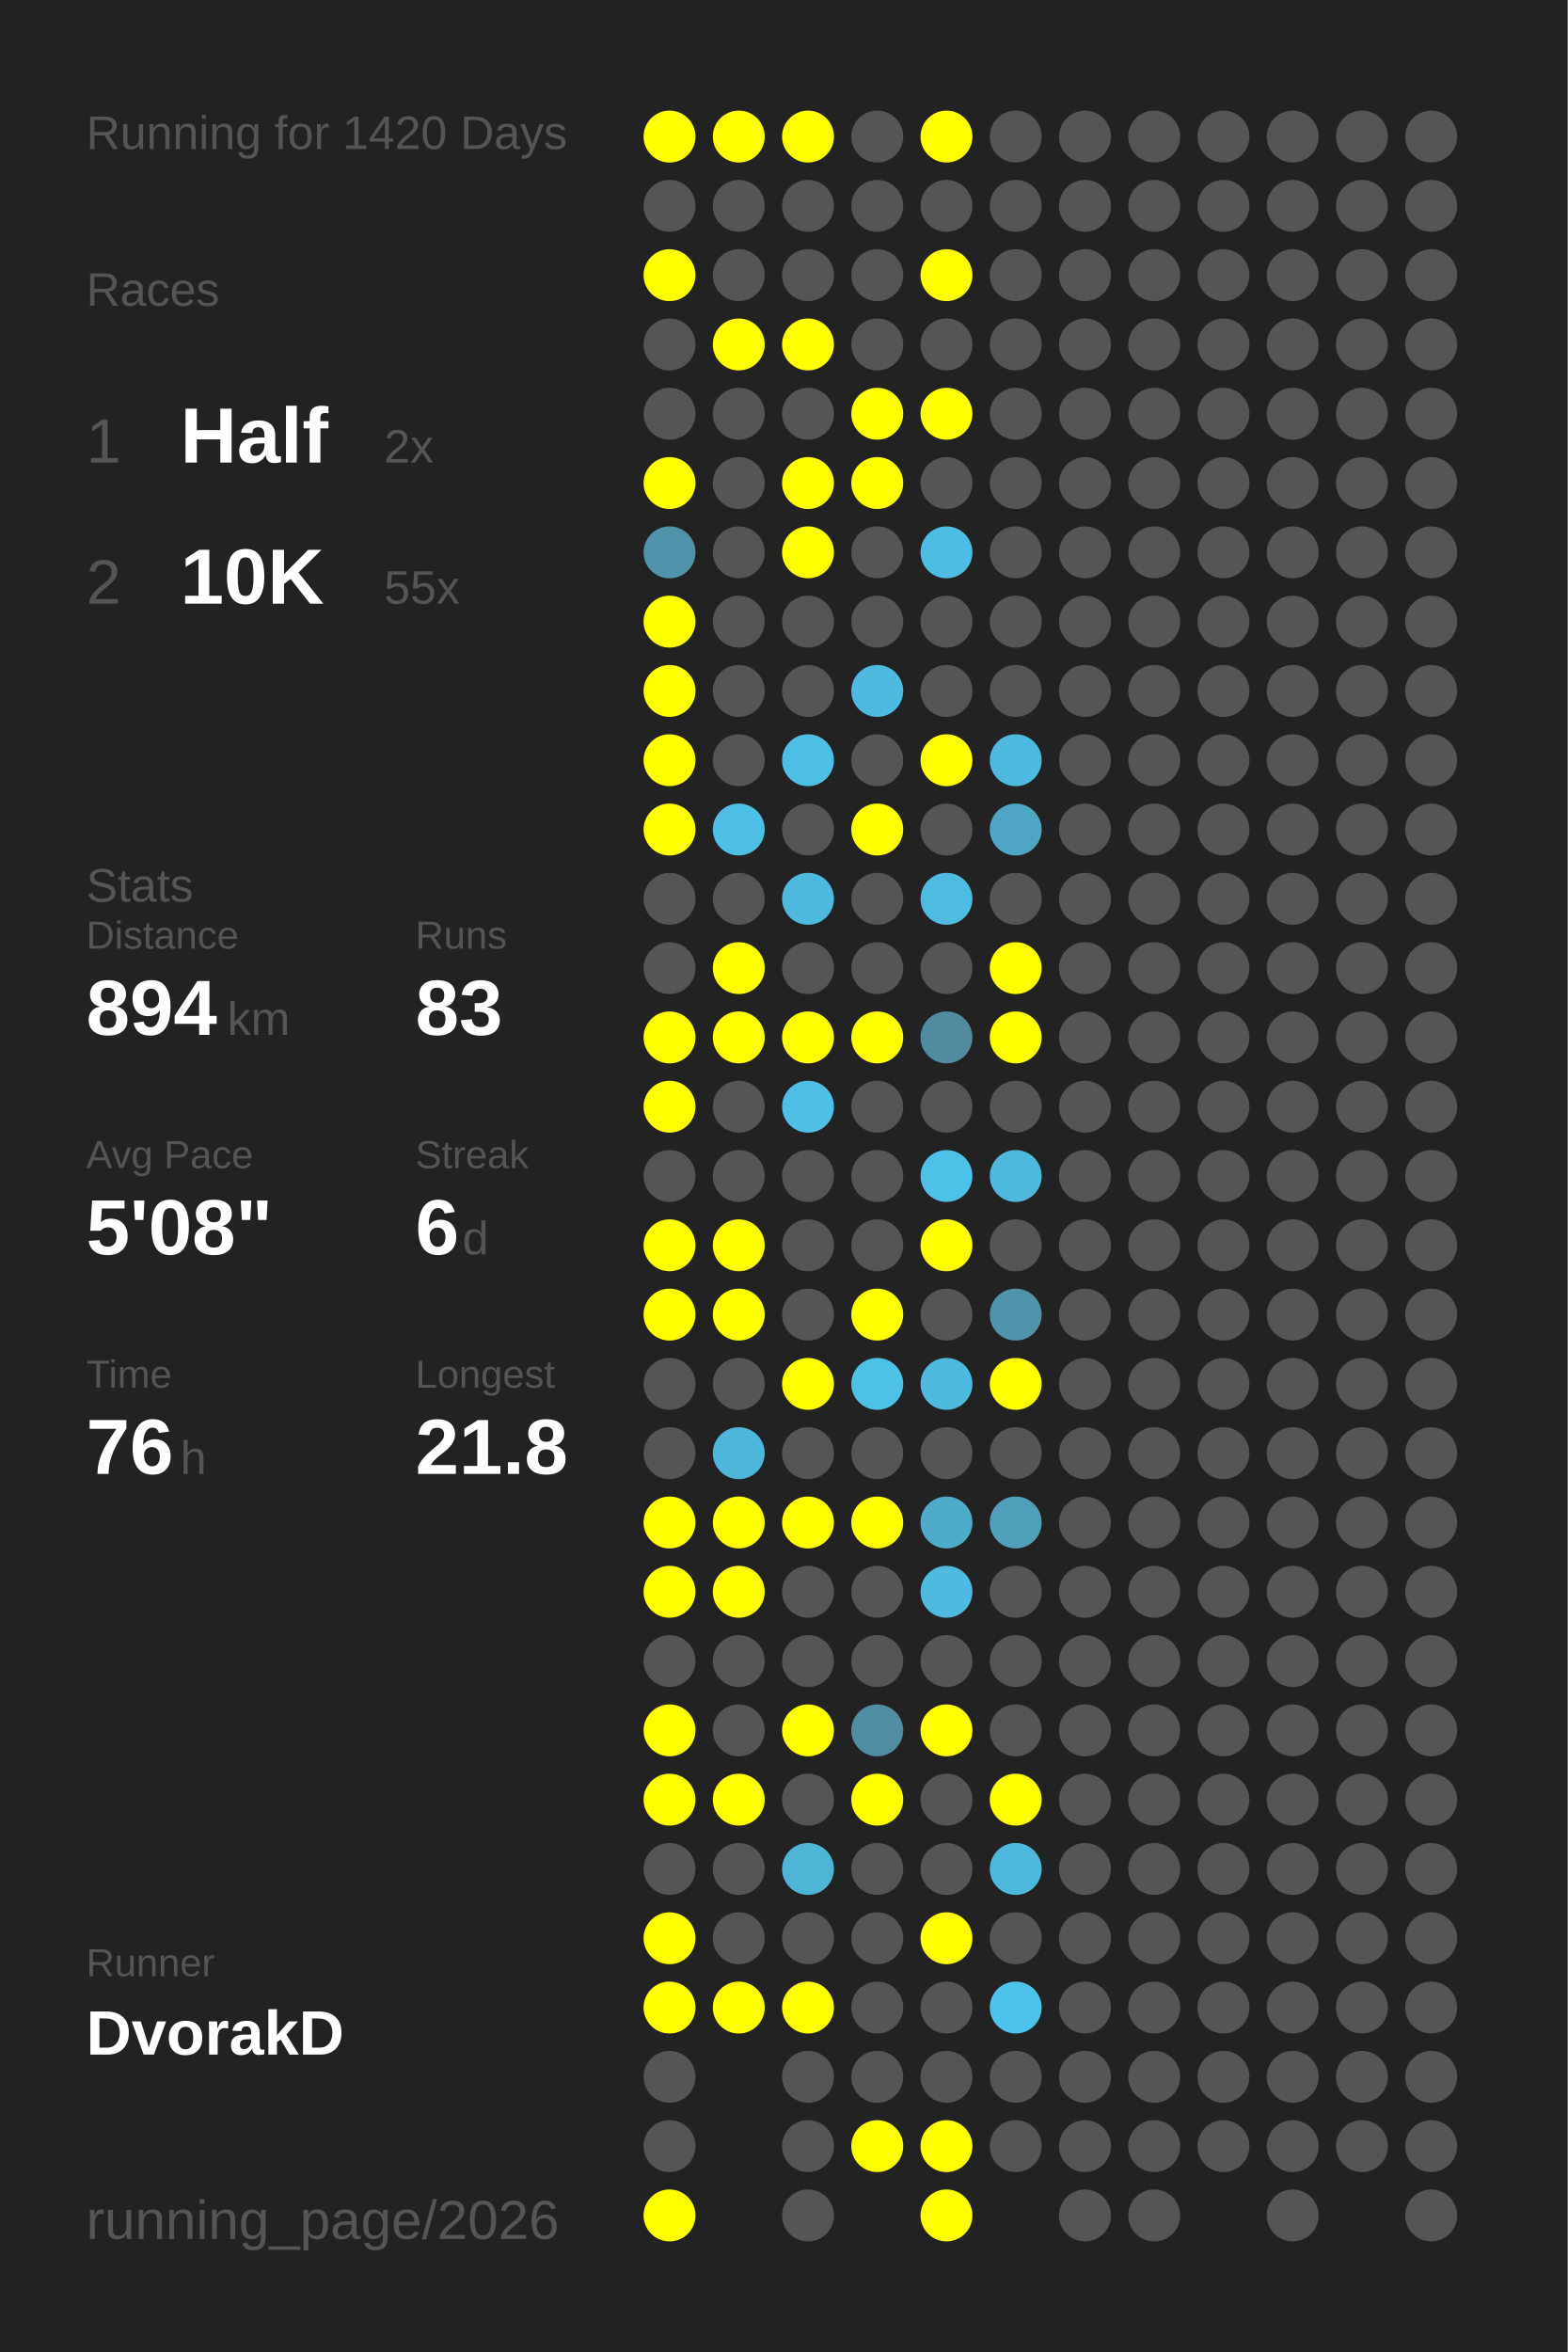
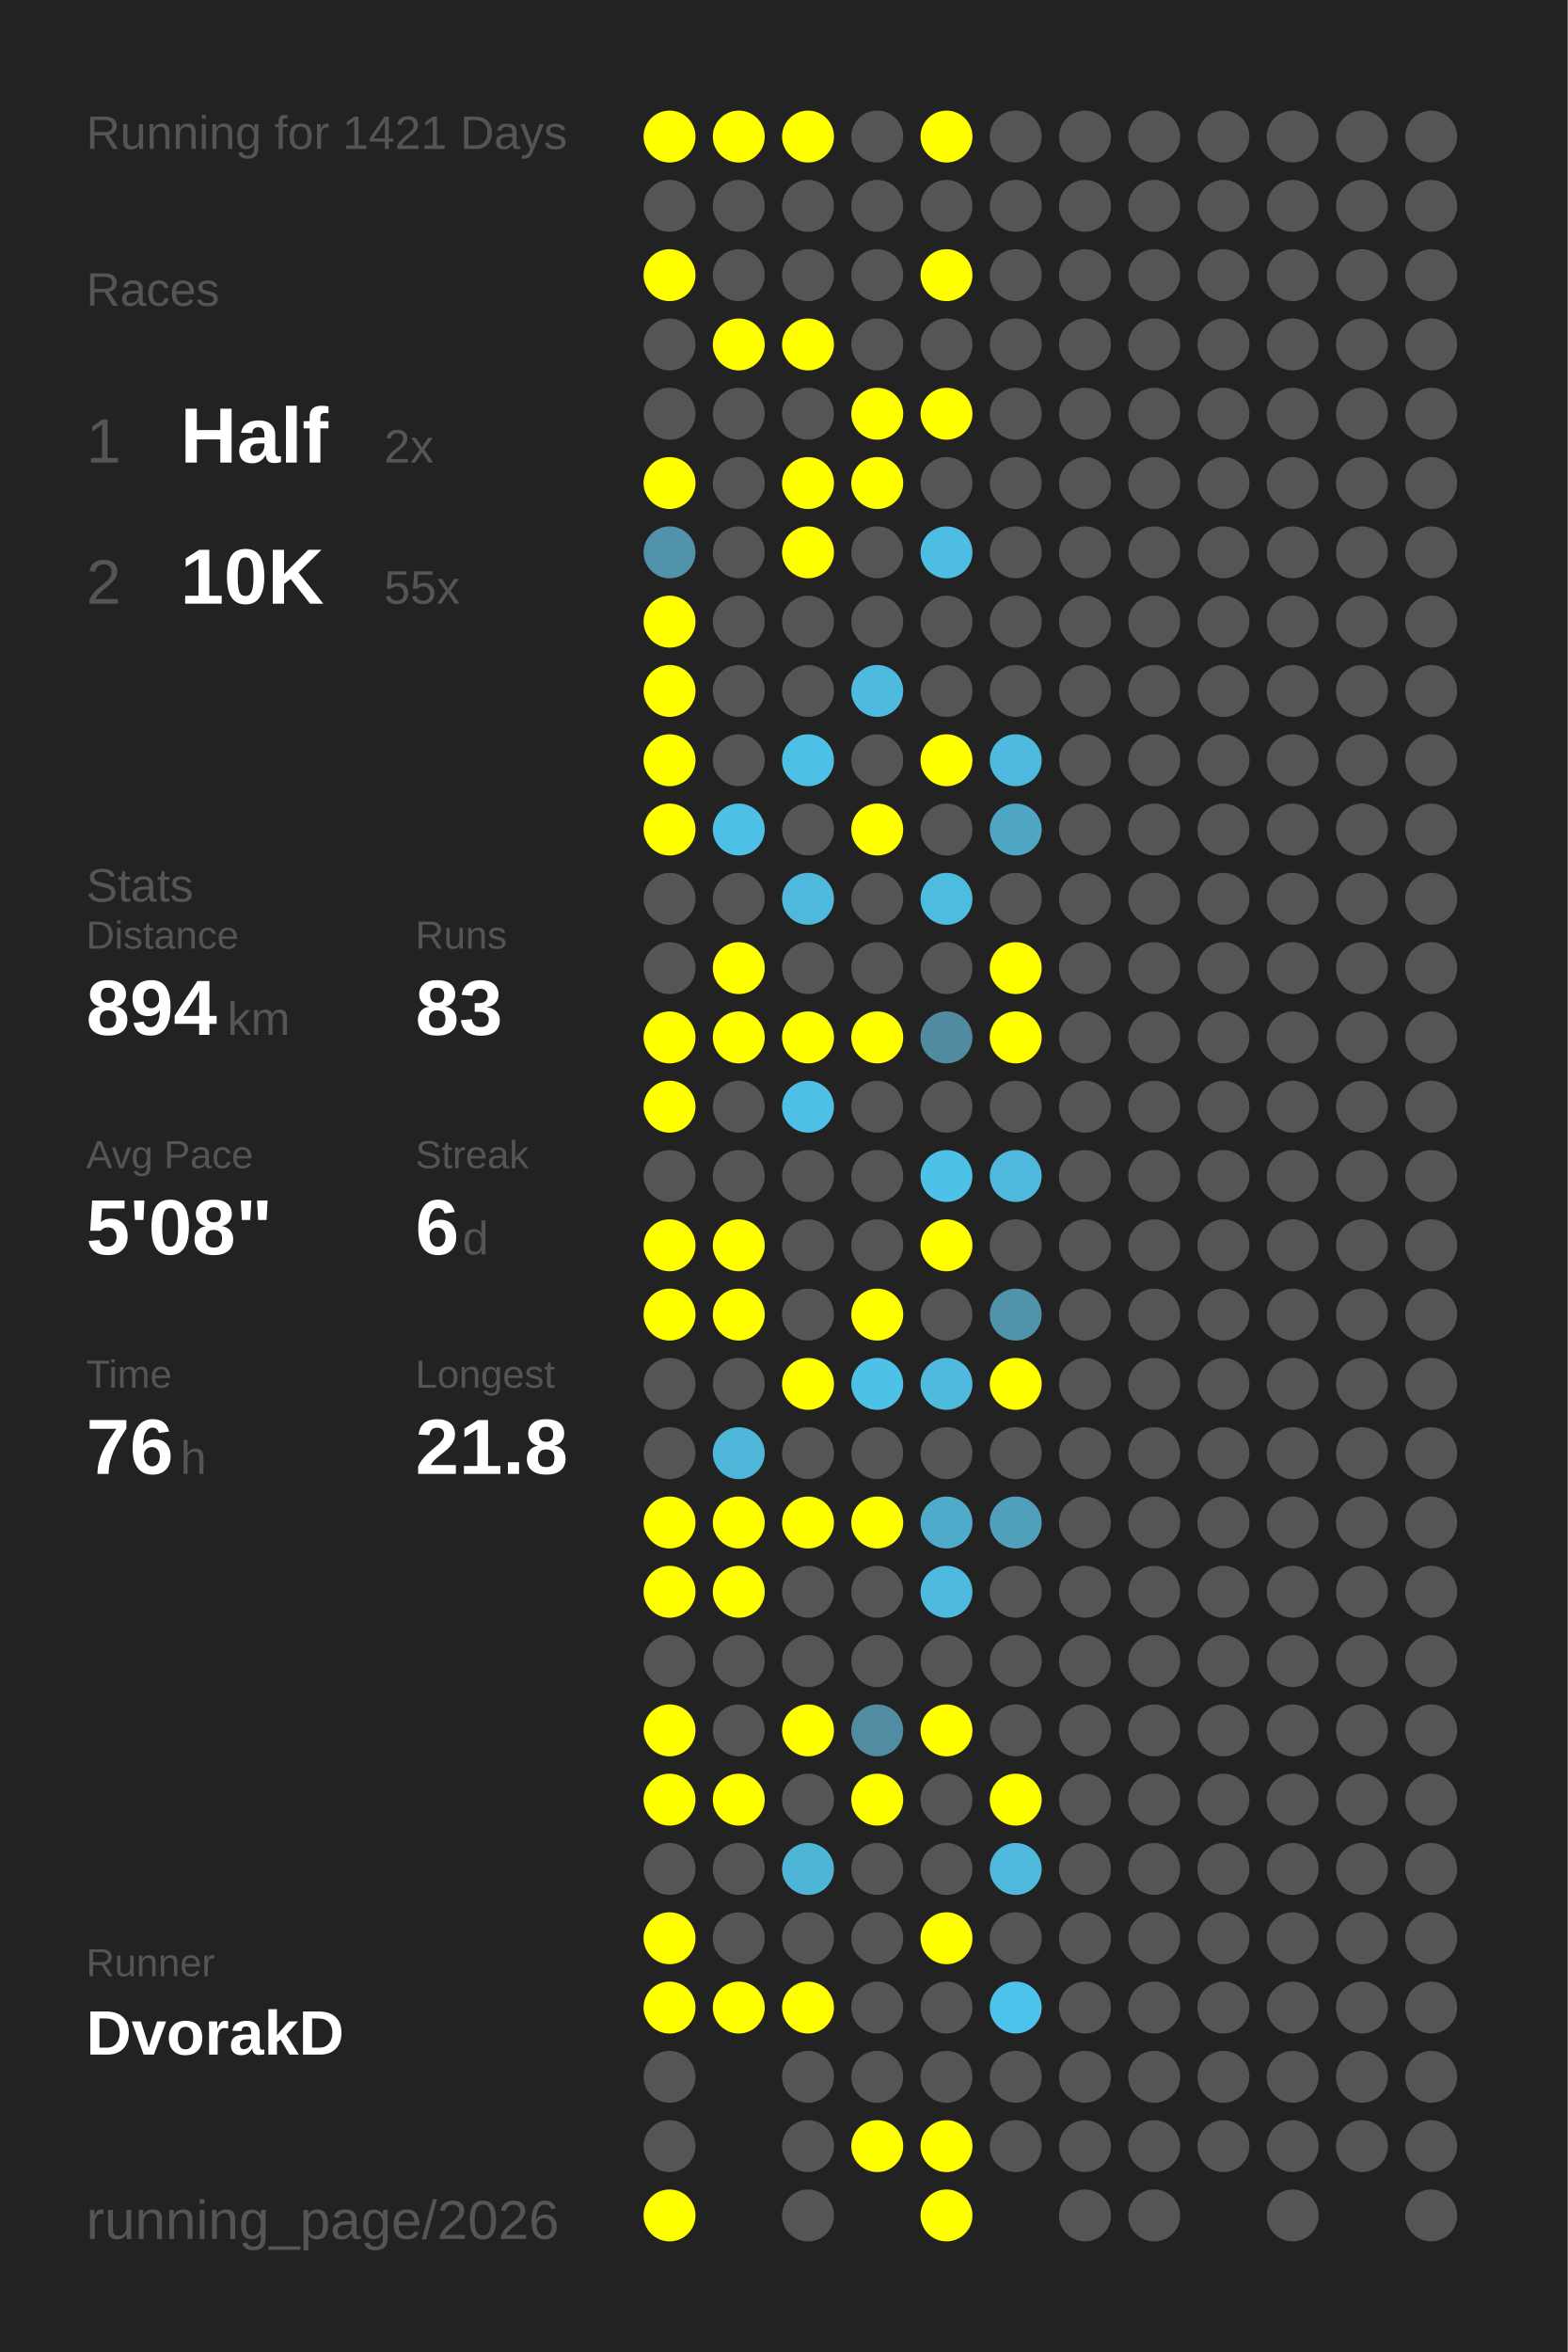
<svg xmlns="http://www.w3.org/2000/svg" baseProfile="full" height="300mm" version="1.1" viewBox="0,0,200,300" width="200mm">
  <defs />
  <rect fill="#222222" height="300" width="200" x="0" y="0" />
-   <text fill="#555555" style="font-size:6px; font-family:Arial;" x="11" y="19">Running for 1420 Days</text>
+   <text fill="#555555" style="font-size:6px; font-family:Arial;" x="11" y="19">Running for 1421 Days</text>
  <text fill="#555555" style="font-size:6px; font-family:Arial;" x="11" y="39">Races</text>
  <text fill="#555555" style="font-size:8px; font-family:Arial;" x="11" y="59">1</text>
  <text fill="#FFFFFF" style="font-size:10px; font-family:Arial; font-weight:bold;" x="23" y="59">Half</text>
  <text fill="#555555" style="font-size:6px; font-family:Arial;" x="49" y="59">2x</text>
  <text fill="#555555" style="font-size:8px; font-family:Arial;" x="11" y="77">2</text>
  <text fill="#FFFFFF" style="font-size:10px; font-family:Arial; font-weight:bold;" x="23" y="77">10K</text>
  <text fill="#555555" style="font-size:6px; font-family:Arial;" x="49" y="77">55x</text>
  <text fill="#555555" style="font-size:6px; font-family:Arial;" x="11" y="115">Stats</text>
  <text fill="#555555" style="font-size:5px; font-family:Arial;" x="11" y="121">Distance</text>
  <text fill="#FFFFFF" style="font-size:10px; font-family:Arial; font-weight:bold;" x="11" y="132">894</text>
  <text fill="#555555" style="font-size:6px; font-family:Arial;" x="29" y="132">km</text>
  <text fill="#555555" style="font-size:5px; font-family:Arial;" x="53" y="121">Runs</text>
  <text fill="#FFFFFF" style="font-size:10px; font-family:Arial; font-weight:bold;" x="53" y="132">83</text>
  <text fill="#555555" style="font-size:5px; font-family:Arial;" x="11" y="149">Avg Pace</text>
  <text fill="#FFFFFF" style="font-size:10px; font-family:Arial; font-weight:bold;" x="11" y="160">5'08"</text>
  <text fill="#555555" style="font-size:5px; font-family:Arial;" x="53" y="149">Streak</text>
  <text fill="#FFFFFF" style="font-size:10px; font-family:Arial; font-weight:bold;" x="53" y="160">6</text>
  <text fill="#555555" style="font-size:6px; font-family:Arial;" x="59" y="160">d</text>
  <text fill="#555555" style="font-size:5px; font-family:Arial;" x="11" y="177">Time</text>
  <text fill="#FFFFFF" style="font-size:10px; font-family:Arial; font-weight:bold;" x="11" y="188">76</text>
  <text fill="#555555" style="font-size:6px; font-family:Arial;" x="23" y="188">h</text>
  <text fill="#555555" style="font-size:5px; font-family:Arial;" x="53" y="177">Longest</text>
  <text fill="#FFFFFF" style="font-size:10px; font-family:Arial; font-weight:bold;" x="53" y="188">21.8</text>
  <text fill="#555555" style="font-size:5px; font-family:Arial;" x="11" y="252.065">Runner</text>
  <text fill="#FFFFFF" style="font-size:8px; font-family:Arial; font-weight:bold;" x="11" y="262.065">DvorakD</text>
  <text fill="#555555" style="font-size:7px; font-family:Arial;" x="11" y="285.581">running_page/2026</text>
  <circle cx="85.417" cy="17.419" fill="#FFFF00" r="3.312" />
  <circle cx="85.417" cy="26.258" fill="#555555" r="3.312" />
  <circle cx="85.417" cy="35.097" fill="#FFFF00" r="3.312" />
  <circle cx="85.417" cy="43.935" fill="#555555" r="3.312" />
  <circle cx="85.417" cy="52.774" fill="#555555" r="3.312" />
  <circle cx="85.417" cy="61.613" fill="#FFFF00" r="3.312" />
  <circle cx="85.417" cy="70.452" fill="#5093aa" r="3.312" />
  <circle cx="85.417" cy="79.29" fill="#FFFF00" r="3.312" />
  <circle cx="85.417" cy="88.129" fill="#FFFF00" r="3.312" />
  <circle cx="85.417" cy="96.968" fill="#FFFF00" r="3.312" />
  <circle cx="85.417" cy="105.806" fill="#FFFF00" r="3.312" />
  <circle cx="85.417" cy="114.645" fill="#555555" r="3.312" />
  <circle cx="85.417" cy="123.484" fill="#555555" r="3.312" />
  <circle cx="85.417" cy="132.323" fill="#FFFF00" r="3.312" />
  <circle cx="85.417" cy="141.161" fill="#FFFF00" r="3.312" />
  <circle cx="85.417" cy="150" fill="#555555" r="3.312" />
  <circle cx="85.417" cy="158.839" fill="#FFFF00" r="3.312" />
  <circle cx="85.417" cy="167.677" fill="#FFFF00" r="3.312" />
  <circle cx="85.417" cy="176.516" fill="#555555" r="3.312" />
  <circle cx="85.417" cy="185.355" fill="#555555" r="3.312" />
  <circle cx="85.417" cy="194.194" fill="#FFFF00" r="3.312" />
  <circle cx="85.417" cy="203.032" fill="#FFFF00" r="3.312" />
  <circle cx="85.417" cy="211.871" fill="#555555" r="3.312" />
  <circle cx="85.417" cy="220.71" fill="#FFFF00" r="3.312" />
  <circle cx="85.417" cy="229.548" fill="#FFFF00" r="3.312" />
  <circle cx="85.417" cy="238.387" fill="#555555" r="3.312" />
  <circle cx="85.417" cy="247.226" fill="#FFFF00" r="3.312" />
  <circle cx="85.417" cy="256.065" fill="#FFFF00" r="3.312" />
  <circle cx="85.417" cy="264.903" fill="#555555" r="3.312" />
  <circle cx="85.417" cy="273.742" fill="#555555" r="3.312" />
  <circle cx="85.417" cy="282.581" fill="#FFFF00" r="3.312" />
  <circle cx="94.25" cy="17.419" fill="#FFFF00" r="3.312" />
  <circle cx="94.25" cy="26.258" fill="#555555" r="3.312" />
  <circle cx="94.25" cy="35.097" fill="#555555" r="3.312" />
  <circle cx="94.25" cy="43.935" fill="#FFFF00" r="3.312" />
  <circle cx="94.25" cy="52.774" fill="#555555" r="3.312" />
  <circle cx="94.25" cy="61.613" fill="#555555" r="3.312" />
  <circle cx="94.25" cy="70.452" fill="#555555" r="3.312" />
  <circle cx="94.25" cy="79.29" fill="#555555" r="3.312" />
  <circle cx="94.25" cy="88.129" fill="#555555" r="3.312" />
  <circle cx="94.25" cy="96.968" fill="#555555" r="3.312" />
  <circle cx="94.25" cy="105.806" fill="#4ebfe5" r="3.312" />
  <circle cx="94.25" cy="114.645" fill="#555555" r="3.312" />
  <circle cx="94.25" cy="123.484" fill="#FFFF00" r="3.312" />
  <circle cx="94.25" cy="132.323" fill="#FFFF00" r="3.312" />
  <circle cx="94.25" cy="141.161" fill="#555555" r="3.312" />
  <circle cx="94.25" cy="150" fill="#555555" r="3.312" />
  <circle cx="94.25" cy="158.839" fill="#FFFF00" r="3.312" />
  <circle cx="94.25" cy="167.677" fill="#FFFF00" r="3.312" />
  <circle cx="94.25" cy="176.516" fill="#555555" r="3.312" />
  <circle cx="94.25" cy="185.355" fill="#4eb6d9" r="3.312" />
  <circle cx="94.25" cy="194.194" fill="#FFFF00" r="3.312" />
  <circle cx="94.25" cy="203.032" fill="#FFFF00" r="3.312" />
  <circle cx="94.25" cy="211.871" fill="#555555" r="3.312" />
  <circle cx="94.25" cy="220.71" fill="#555555" r="3.312" />
  <circle cx="94.25" cy="229.548" fill="#FFFF00" r="3.312" />
  <circle cx="94.25" cy="238.387" fill="#555555" r="3.312" />
  <circle cx="94.25" cy="247.226" fill="#555555" r="3.312" />
  <circle cx="94.25" cy="256.065" fill="#FFFF00" r="3.312" />
  <circle cx="103.083" cy="17.419" fill="#FFFF00" r="3.312" />
  <circle cx="103.083" cy="26.258" fill="#555555" r="3.312" />
  <circle cx="103.083" cy="35.097" fill="#555555" r="3.312" />
  <circle cx="103.083" cy="43.935" fill="#FFFF00" r="3.312" />
  <circle cx="103.083" cy="52.774" fill="#555555" r="3.312" />
  <circle cx="103.083" cy="61.613" fill="#FFFF00" r="3.312" />
  <circle cx="103.083" cy="70.452" fill="#FFFF00" r="3.312" />
  <circle cx="103.083" cy="79.29" fill="#555555" r="3.312" />
  <circle cx="103.083" cy="88.129" fill="#555555" r="3.312" />
  <circle cx="103.083" cy="96.968" fill="#4ebfe5" r="3.312" />
  <circle cx="103.083" cy="105.806" fill="#555555" r="3.312" />
  <circle cx="103.083" cy="114.645" fill="#4eb9dd" r="3.312" />
  <circle cx="103.083" cy="123.484" fill="#555555" r="3.312" />
  <circle cx="103.083" cy="132.323" fill="#FFFF00" r="3.312" />
  <circle cx="103.083" cy="141.161" fill="#4ebfe5" r="3.312" />
  <circle cx="103.083" cy="150" fill="#555555" r="3.312" />
  <circle cx="103.083" cy="158.839" fill="#555555" r="3.312" />
  <circle cx="103.083" cy="167.677" fill="#555555" r="3.312" />
  <circle cx="103.083" cy="176.516" fill="#FFFF00" r="3.312" />
  <circle cx="103.083" cy="185.355" fill="#555555" r="3.312" />
  <circle cx="103.083" cy="194.194" fill="#FFFF00" r="3.312" />
  <circle cx="103.083" cy="203.032" fill="#555555" r="3.312" />
  <circle cx="103.083" cy="211.871" fill="#555555" r="3.312" />
  <circle cx="103.083" cy="220.71" fill="#FFFF00" r="3.312" />
  <circle cx="103.083" cy="229.548" fill="#555555" r="3.312" />
  <circle cx="103.083" cy="238.387" fill="#4eb5d7" r="3.312" />
  <circle cx="103.083" cy="247.226" fill="#555555" r="3.312" />
  <circle cx="103.083" cy="256.065" fill="#FFFF00" r="3.312" />
  <circle cx="103.083" cy="264.903" fill="#555555" r="3.312" />
  <circle cx="103.083" cy="273.742" fill="#555555" r="3.312" />
  <circle cx="103.083" cy="282.581" fill="#555555" r="3.312" />
  <circle cx="111.917" cy="17.419" fill="#555555" r="3.312" />
  <circle cx="111.917" cy="26.258" fill="#555555" r="3.312" />
  <circle cx="111.917" cy="35.097" fill="#555555" r="3.312" />
  <circle cx="111.917" cy="43.935" fill="#555555" r="3.312" />
  <circle cx="111.917" cy="52.774" fill="#FFFF00" r="3.312" />
  <circle cx="111.917" cy="61.613" fill="#FFFF00" r="3.312" />
  <circle cx="111.917" cy="70.452" fill="#555555" r="3.312" />
  <circle cx="111.917" cy="79.29" fill="#555555" r="3.312" />
  <circle cx="111.917" cy="88.129" fill="#4ebadf" r="3.312" />
  <circle cx="111.917" cy="96.968" fill="#555555" r="3.312" />
  <circle cx="111.917" cy="105.806" fill="#FFFF00" r="3.312" />
  <circle cx="111.917" cy="114.645" fill="#555555" r="3.312" />
  <circle cx="111.917" cy="123.484" fill="#555555" r="3.312" />
  <circle cx="111.917" cy="132.323" fill="#FFFF00" r="3.312" />
  <circle cx="111.917" cy="141.161" fill="#555555" r="3.312" />
  <circle cx="111.917" cy="150" fill="#555555" r="3.312" />
  <circle cx="111.917" cy="158.839" fill="#555555" r="3.312" />
  <circle cx="111.917" cy="167.677" fill="#FFFF00" r="3.312" />
  <circle cx="111.917" cy="176.516" fill="#4ec1e7" r="3.312" />
  <circle cx="111.917" cy="185.355" fill="#555555" r="3.312" />
  <circle cx="111.917" cy="194.194" fill="#FFFF00" r="3.312" />
  <circle cx="111.917" cy="203.032" fill="#555555" r="3.312" />
  <circle cx="111.917" cy="211.871" fill="#555555" r="3.312" />
  <circle cx="111.917" cy="220.71" fill="#518da2" r="3.312" />
  <circle cx="111.917" cy="229.548" fill="#FFFF00" r="3.312" />
  <circle cx="111.917" cy="238.387" fill="#555555" r="3.312" />
  <circle cx="111.917" cy="247.226" fill="#555555" r="3.312" />
  <circle cx="111.917" cy="256.065" fill="#555555" r="3.312" />
  <circle cx="111.917" cy="264.903" fill="#555555" r="3.312" />
  <circle cx="111.917" cy="273.742" fill="#FFFF00" r="3.312" />
  <circle cx="120.75" cy="17.419" fill="#FFFF00" r="3.312" />
  <circle cx="120.75" cy="26.258" fill="#555555" r="3.312" />
  <circle cx="120.75" cy="35.097" fill="#FFFF00" r="3.312" />
  <circle cx="120.75" cy="43.935" fill="#555555" r="3.312" />
  <circle cx="120.75" cy="52.774" fill="#FFFF00" r="3.312" />
  <circle cx="120.75" cy="61.613" fill="#555555" r="3.312" />
  <circle cx="120.75" cy="70.452" fill="#4ebde3" r="3.312" />
  <circle cx="120.75" cy="79.29" fill="#555555" r="3.312" />
  <circle cx="120.75" cy="88.129" fill="#555555" r="3.312" />
  <circle cx="120.75" cy="96.968" fill="#FFFF00" r="3.312" />
  <circle cx="120.75" cy="105.806" fill="#555555" r="3.312" />
  <circle cx="120.75" cy="114.645" fill="#4ebce1" r="3.312" />
  <circle cx="120.75" cy="123.484" fill="#555555" r="3.312" />
  <circle cx="120.75" cy="132.323" fill="#518b9f" r="3.312" />
  <circle cx="120.75" cy="141.161" fill="#555555" r="3.312" />
  <circle cx="120.75" cy="150" fill="#4ec1e9" r="3.312" />
  <circle cx="120.75" cy="158.839" fill="#FFFF00" r="3.312" />
  <circle cx="120.75" cy="167.677" fill="#555555" r="3.312" />
  <circle cx="120.75" cy="176.516" fill="#4ebade" r="3.312" />
  <circle cx="120.75" cy="185.355" fill="#555555" r="3.312" />
  <circle cx="120.75" cy="194.194" fill="#4fabca" r="3.312" />
  <circle cx="120.75" cy="203.032" fill="#4ebadf" r="3.312" />
  <circle cx="120.75" cy="211.871" fill="#555555" r="3.312" />
  <circle cx="120.75" cy="220.71" fill="#FFFF00" r="3.312" />
  <circle cx="120.75" cy="229.548" fill="#555555" r="3.312" />
  <circle cx="120.75" cy="238.387" fill="#555555" r="3.312" />
  <circle cx="120.75" cy="247.226" fill="#FFFF00" r="3.312" />
  <circle cx="120.75" cy="256.065" fill="#555555" r="3.312" />
  <circle cx="120.75" cy="264.903" fill="#555555" r="3.312" />
  <circle cx="120.75" cy="273.742" fill="#FFFF00" r="3.312" />
  <circle cx="120.75" cy="282.581" fill="#FFFF00" r="3.312" />
  <circle cx="129.583" cy="17.419" fill="#555555" r="3.312" />
  <circle cx="129.583" cy="26.258" fill="#555555" r="3.312" />
  <circle cx="129.583" cy="35.097" fill="#555555" r="3.312" />
  <circle cx="129.583" cy="43.935" fill="#555555" r="3.312" />
  <circle cx="129.583" cy="52.774" fill="#555555" r="3.312" />
  <circle cx="129.583" cy="61.613" fill="#555555" r="3.312" />
  <circle cx="129.583" cy="70.452" fill="#555555" r="3.312" />
  <circle cx="129.583" cy="79.29" fill="#555555" r="3.312" />
  <circle cx="129.583" cy="88.129" fill="#555555" r="3.312" />
  <circle cx="129.583" cy="96.968" fill="#4ebadf" r="3.312" />
  <circle cx="129.583" cy="105.806" fill="#4fa6c4" r="3.312" />
  <circle cx="129.583" cy="114.645" fill="#555555" r="3.312" />
  <circle cx="129.583" cy="123.484" fill="#FFFF00" r="3.312" />
  <circle cx="129.583" cy="132.323" fill="#FFFF00" r="3.312" />
  <circle cx="129.583" cy="141.161" fill="#555555" r="3.312" />
  <circle cx="129.583" cy="150" fill="#4eb9dd" r="3.312" />
  <circle cx="129.583" cy="158.839" fill="#555555" r="3.312" />
  <circle cx="129.583" cy="167.677" fill="#5093aa" r="3.312" />
  <circle cx="129.583" cy="176.516" fill="#FFFF00" r="3.312" />
  <circle cx="129.583" cy="185.355" fill="#555555" r="3.312" />
  <circle cx="129.583" cy="194.194" fill="#50a0bb" r="3.312" />
  <circle cx="129.583" cy="203.032" fill="#555555" r="3.312" />
  <circle cx="129.583" cy="211.871" fill="#555555" r="3.312" />
  <circle cx="129.583" cy="220.71" fill="#555555" r="3.312" />
  <circle cx="129.583" cy="229.548" fill="#FFFF00" r="3.312" />
  <circle cx="129.583" cy="238.387" fill="#4eb9dd" r="3.312" />
  <circle cx="129.583" cy="247.226" fill="#555555" r="3.312" />
  <circle cx="129.583" cy="256.065" fill="#4dc2ea" r="3.312" />
  <circle cx="129.583" cy="264.903" fill="#555555" r="3.312" />
  <circle cx="129.583" cy="273.742" fill="#555555" r="3.312" />
  <circle cx="138.417" cy="17.419" fill="#555555" r="3.312" />
  <circle cx="138.417" cy="26.258" fill="#555555" r="3.312" />
  <circle cx="138.417" cy="35.097" fill="#555555" r="3.312" />
  <circle cx="138.417" cy="43.935" fill="#555555" r="3.312" />
  <circle cx="138.417" cy="52.774" fill="#555555" r="3.312" />
  <circle cx="138.417" cy="61.613" fill="#555555" r="3.312" />
  <circle cx="138.417" cy="70.452" fill="#555555" r="3.312" />
  <circle cx="138.417" cy="79.29" fill="#555555" r="3.312" />
  <circle cx="138.417" cy="88.129" fill="#555555" r="3.312" />
  <circle cx="138.417" cy="96.968" fill="#555555" r="3.312" />
  <circle cx="138.417" cy="105.806" fill="#555555" r="3.312" />
  <circle cx="138.417" cy="114.645" fill="#555555" r="3.312" />
  <circle cx="138.417" cy="123.484" fill="#555555" r="3.312" />
  <circle cx="138.417" cy="132.323" fill="#555555" r="3.312" />
  <circle cx="138.417" cy="141.161" fill="#555555" r="3.312" />
  <circle cx="138.417" cy="150" fill="#555555" r="3.312" />
  <circle cx="138.417" cy="158.839" fill="#555555" r="3.312" />
  <circle cx="138.417" cy="167.677" fill="#555555" r="3.312" />
  <circle cx="138.417" cy="176.516" fill="#555555" r="3.312" />
  <circle cx="138.417" cy="185.355" fill="#555555" r="3.312" />
  <circle cx="138.417" cy="194.194" fill="#555555" r="3.312" />
  <circle cx="138.417" cy="203.032" fill="#555555" r="3.312" />
  <circle cx="138.417" cy="211.871" fill="#555555" r="3.312" />
  <circle cx="138.417" cy="220.71" fill="#555555" r="3.312" />
  <circle cx="138.417" cy="229.548" fill="#555555" r="3.312" />
  <circle cx="138.417" cy="238.387" fill="#555555" r="3.312" />
  <circle cx="138.417" cy="247.226" fill="#555555" r="3.312" />
  <circle cx="138.417" cy="256.065" fill="#555555" r="3.312" />
  <circle cx="138.417" cy="264.903" fill="#555555" r="3.312" />
  <circle cx="138.417" cy="273.742" fill="#555555" r="3.312" />
  <circle cx="138.417" cy="282.581" fill="#555555" r="3.312" />
  <circle cx="147.25" cy="17.419" fill="#555555" r="3.312" />
  <circle cx="147.25" cy="26.258" fill="#555555" r="3.312" />
  <circle cx="147.25" cy="35.097" fill="#555555" r="3.312" />
  <circle cx="147.25" cy="43.935" fill="#555555" r="3.312" />
  <circle cx="147.25" cy="52.774" fill="#555555" r="3.312" />
  <circle cx="147.25" cy="61.613" fill="#555555" r="3.312" />
  <circle cx="147.25" cy="70.452" fill="#555555" r="3.312" />
  <circle cx="147.25" cy="79.29" fill="#555555" r="3.312" />
  <circle cx="147.25" cy="88.129" fill="#555555" r="3.312" />
  <circle cx="147.25" cy="96.968" fill="#555555" r="3.312" />
  <circle cx="147.25" cy="105.806" fill="#555555" r="3.312" />
  <circle cx="147.25" cy="114.645" fill="#555555" r="3.312" />
  <circle cx="147.25" cy="123.484" fill="#555555" r="3.312" />
  <circle cx="147.25" cy="132.323" fill="#555555" r="3.312" />
  <circle cx="147.25" cy="141.161" fill="#555555" r="3.312" />
  <circle cx="147.25" cy="150" fill="#555555" r="3.312" />
  <circle cx="147.25" cy="158.839" fill="#555555" r="3.312" />
  <circle cx="147.25" cy="167.677" fill="#555555" r="3.312" />
  <circle cx="147.25" cy="176.516" fill="#555555" r="3.312" />
  <circle cx="147.25" cy="185.355" fill="#555555" r="3.312" />
  <circle cx="147.25" cy="194.194" fill="#555555" r="3.312" />
  <circle cx="147.25" cy="203.032" fill="#555555" r="3.312" />
  <circle cx="147.25" cy="211.871" fill="#555555" r="3.312" />
  <circle cx="147.25" cy="220.71" fill="#555555" r="3.312" />
  <circle cx="147.25" cy="229.548" fill="#555555" r="3.312" />
  <circle cx="147.25" cy="238.387" fill="#555555" r="3.312" />
  <circle cx="147.25" cy="247.226" fill="#555555" r="3.312" />
  <circle cx="147.25" cy="256.065" fill="#555555" r="3.312" />
  <circle cx="147.25" cy="264.903" fill="#555555" r="3.312" />
  <circle cx="147.25" cy="273.742" fill="#555555" r="3.312" />
  <circle cx="147.25" cy="282.581" fill="#555555" r="3.312" />
  <circle cx="156.083" cy="17.419" fill="#555555" r="3.312" />
  <circle cx="156.083" cy="26.258" fill="#555555" r="3.312" />
  <circle cx="156.083" cy="35.097" fill="#555555" r="3.312" />
  <circle cx="156.083" cy="43.935" fill="#555555" r="3.312" />
  <circle cx="156.083" cy="52.774" fill="#555555" r="3.312" />
  <circle cx="156.083" cy="61.613" fill="#555555" r="3.312" />
  <circle cx="156.083" cy="70.452" fill="#555555" r="3.312" />
  <circle cx="156.083" cy="79.29" fill="#555555" r="3.312" />
  <circle cx="156.083" cy="88.129" fill="#555555" r="3.312" />
  <circle cx="156.083" cy="96.968" fill="#555555" r="3.312" />
  <circle cx="156.083" cy="105.806" fill="#555555" r="3.312" />
  <circle cx="156.083" cy="114.645" fill="#555555" r="3.312" />
  <circle cx="156.083" cy="123.484" fill="#555555" r="3.312" />
  <circle cx="156.083" cy="132.323" fill="#555555" r="3.312" />
  <circle cx="156.083" cy="141.161" fill="#555555" r="3.312" />
  <circle cx="156.083" cy="150" fill="#555555" r="3.312" />
  <circle cx="156.083" cy="158.839" fill="#555555" r="3.312" />
  <circle cx="156.083" cy="167.677" fill="#555555" r="3.312" />
  <circle cx="156.083" cy="176.516" fill="#555555" r="3.312" />
  <circle cx="156.083" cy="185.355" fill="#555555" r="3.312" />
  <circle cx="156.083" cy="194.194" fill="#555555" r="3.312" />
  <circle cx="156.083" cy="203.032" fill="#555555" r="3.312" />
  <circle cx="156.083" cy="211.871" fill="#555555" r="3.312" />
  <circle cx="156.083" cy="220.71" fill="#555555" r="3.312" />
  <circle cx="156.083" cy="229.548" fill="#555555" r="3.312" />
  <circle cx="156.083" cy="238.387" fill="#555555" r="3.312" />
  <circle cx="156.083" cy="247.226" fill="#555555" r="3.312" />
  <circle cx="156.083" cy="256.065" fill="#555555" r="3.312" />
  <circle cx="156.083" cy="264.903" fill="#555555" r="3.312" />
  <circle cx="156.083" cy="273.742" fill="#555555" r="3.312" />
  <circle cx="164.917" cy="17.419" fill="#555555" r="3.312" />
  <circle cx="164.917" cy="26.258" fill="#555555" r="3.312" />
  <circle cx="164.917" cy="35.097" fill="#555555" r="3.312" />
  <circle cx="164.917" cy="43.935" fill="#555555" r="3.312" />
  <circle cx="164.917" cy="52.774" fill="#555555" r="3.312" />
  <circle cx="164.917" cy="61.613" fill="#555555" r="3.312" />
  <circle cx="164.917" cy="70.452" fill="#555555" r="3.312" />
  <circle cx="164.917" cy="79.29" fill="#555555" r="3.312" />
  <circle cx="164.917" cy="88.129" fill="#555555" r="3.312" />
  <circle cx="164.917" cy="96.968" fill="#555555" r="3.312" />
  <circle cx="164.917" cy="105.806" fill="#555555" r="3.312" />
  <circle cx="164.917" cy="114.645" fill="#555555" r="3.312" />
  <circle cx="164.917" cy="123.484" fill="#555555" r="3.312" />
  <circle cx="164.917" cy="132.323" fill="#555555" r="3.312" />
  <circle cx="164.917" cy="141.161" fill="#555555" r="3.312" />
  <circle cx="164.917" cy="150" fill="#555555" r="3.312" />
  <circle cx="164.917" cy="158.839" fill="#555555" r="3.312" />
  <circle cx="164.917" cy="167.677" fill="#555555" r="3.312" />
  <circle cx="164.917" cy="176.516" fill="#555555" r="3.312" />
  <circle cx="164.917" cy="185.355" fill="#555555" r="3.312" />
  <circle cx="164.917" cy="194.194" fill="#555555" r="3.312" />
  <circle cx="164.917" cy="203.032" fill="#555555" r="3.312" />
  <circle cx="164.917" cy="211.871" fill="#555555" r="3.312" />
  <circle cx="164.917" cy="220.71" fill="#555555" r="3.312" />
  <circle cx="164.917" cy="229.548" fill="#555555" r="3.312" />
  <circle cx="164.917" cy="238.387" fill="#555555" r="3.312" />
  <circle cx="164.917" cy="247.226" fill="#555555" r="3.312" />
  <circle cx="164.917" cy="256.065" fill="#555555" r="3.312" />
  <circle cx="164.917" cy="264.903" fill="#555555" r="3.312" />
  <circle cx="164.917" cy="273.742" fill="#555555" r="3.312" />
  <circle cx="164.917" cy="282.581" fill="#555555" r="3.312" />
  <circle cx="173.75" cy="17.419" fill="#555555" r="3.312" />
  <circle cx="173.75" cy="26.258" fill="#555555" r="3.312" />
  <circle cx="173.75" cy="35.097" fill="#555555" r="3.312" />
  <circle cx="173.75" cy="43.935" fill="#555555" r="3.312" />
  <circle cx="173.75" cy="52.774" fill="#555555" r="3.312" />
  <circle cx="173.75" cy="61.613" fill="#555555" r="3.312" />
  <circle cx="173.75" cy="70.452" fill="#555555" r="3.312" />
  <circle cx="173.75" cy="79.29" fill="#555555" r="3.312" />
  <circle cx="173.75" cy="88.129" fill="#555555" r="3.312" />
  <circle cx="173.75" cy="96.968" fill="#555555" r="3.312" />
  <circle cx="173.75" cy="105.806" fill="#555555" r="3.312" />
  <circle cx="173.75" cy="114.645" fill="#555555" r="3.312" />
  <circle cx="173.75" cy="123.484" fill="#555555" r="3.312" />
  <circle cx="173.75" cy="132.323" fill="#555555" r="3.312" />
  <circle cx="173.75" cy="141.161" fill="#555555" r="3.312" />
  <circle cx="173.75" cy="150" fill="#555555" r="3.312" />
  <circle cx="173.75" cy="158.839" fill="#555555" r="3.312" />
  <circle cx="173.75" cy="167.677" fill="#555555" r="3.312" />
  <circle cx="173.75" cy="176.516" fill="#555555" r="3.312" />
  <circle cx="173.75" cy="185.355" fill="#555555" r="3.312" />
  <circle cx="173.75" cy="194.194" fill="#555555" r="3.312" />
  <circle cx="173.75" cy="203.032" fill="#555555" r="3.312" />
  <circle cx="173.75" cy="211.871" fill="#555555" r="3.312" />
  <circle cx="173.75" cy="220.71" fill="#555555" r="3.312" />
  <circle cx="173.75" cy="229.548" fill="#555555" r="3.312" />
  <circle cx="173.75" cy="238.387" fill="#555555" r="3.312" />
  <circle cx="173.75" cy="247.226" fill="#555555" r="3.312" />
  <circle cx="173.75" cy="256.065" fill="#555555" r="3.312" />
  <circle cx="173.75" cy="264.903" fill="#555555" r="3.312" />
  <circle cx="173.75" cy="273.742" fill="#555555" r="3.312" />
  <circle cx="182.583" cy="17.419" fill="#555555" r="3.312" />
  <circle cx="182.583" cy="26.258" fill="#555555" r="3.312" />
  <circle cx="182.583" cy="35.097" fill="#555555" r="3.312" />
  <circle cx="182.583" cy="43.935" fill="#555555" r="3.312" />
  <circle cx="182.583" cy="52.774" fill="#555555" r="3.312" />
  <circle cx="182.583" cy="61.613" fill="#555555" r="3.312" />
  <circle cx="182.583" cy="70.452" fill="#555555" r="3.312" />
  <circle cx="182.583" cy="79.29" fill="#555555" r="3.312" />
  <circle cx="182.583" cy="88.129" fill="#555555" r="3.312" />
  <circle cx="182.583" cy="96.968" fill="#555555" r="3.312" />
  <circle cx="182.583" cy="105.806" fill="#555555" r="3.312" />
  <circle cx="182.583" cy="114.645" fill="#555555" r="3.312" />
  <circle cx="182.583" cy="123.484" fill="#555555" r="3.312" />
  <circle cx="182.583" cy="132.323" fill="#555555" r="3.312" />
  <circle cx="182.583" cy="141.161" fill="#555555" r="3.312" />
  <circle cx="182.583" cy="150" fill="#555555" r="3.312" />
  <circle cx="182.583" cy="158.839" fill="#555555" r="3.312" />
  <circle cx="182.583" cy="167.677" fill="#555555" r="3.312" />
  <circle cx="182.583" cy="176.516" fill="#555555" r="3.312" />
  <circle cx="182.583" cy="185.355" fill="#555555" r="3.312" />
  <circle cx="182.583" cy="194.194" fill="#555555" r="3.312" />
  <circle cx="182.583" cy="203.032" fill="#555555" r="3.312" />
  <circle cx="182.583" cy="211.871" fill="#555555" r="3.312" />
  <circle cx="182.583" cy="220.71" fill="#555555" r="3.312" />
  <circle cx="182.583" cy="229.548" fill="#555555" r="3.312" />
  <circle cx="182.583" cy="238.387" fill="#555555" r="3.312" />
  <circle cx="182.583" cy="247.226" fill="#555555" r="3.312" />
  <circle cx="182.583" cy="256.065" fill="#555555" r="3.312" />
  <circle cx="182.583" cy="264.903" fill="#555555" r="3.312" />
  <circle cx="182.583" cy="273.742" fill="#555555" r="3.312" />
  <circle cx="182.583" cy="282.581" fill="#555555" r="3.312" />
</svg>
